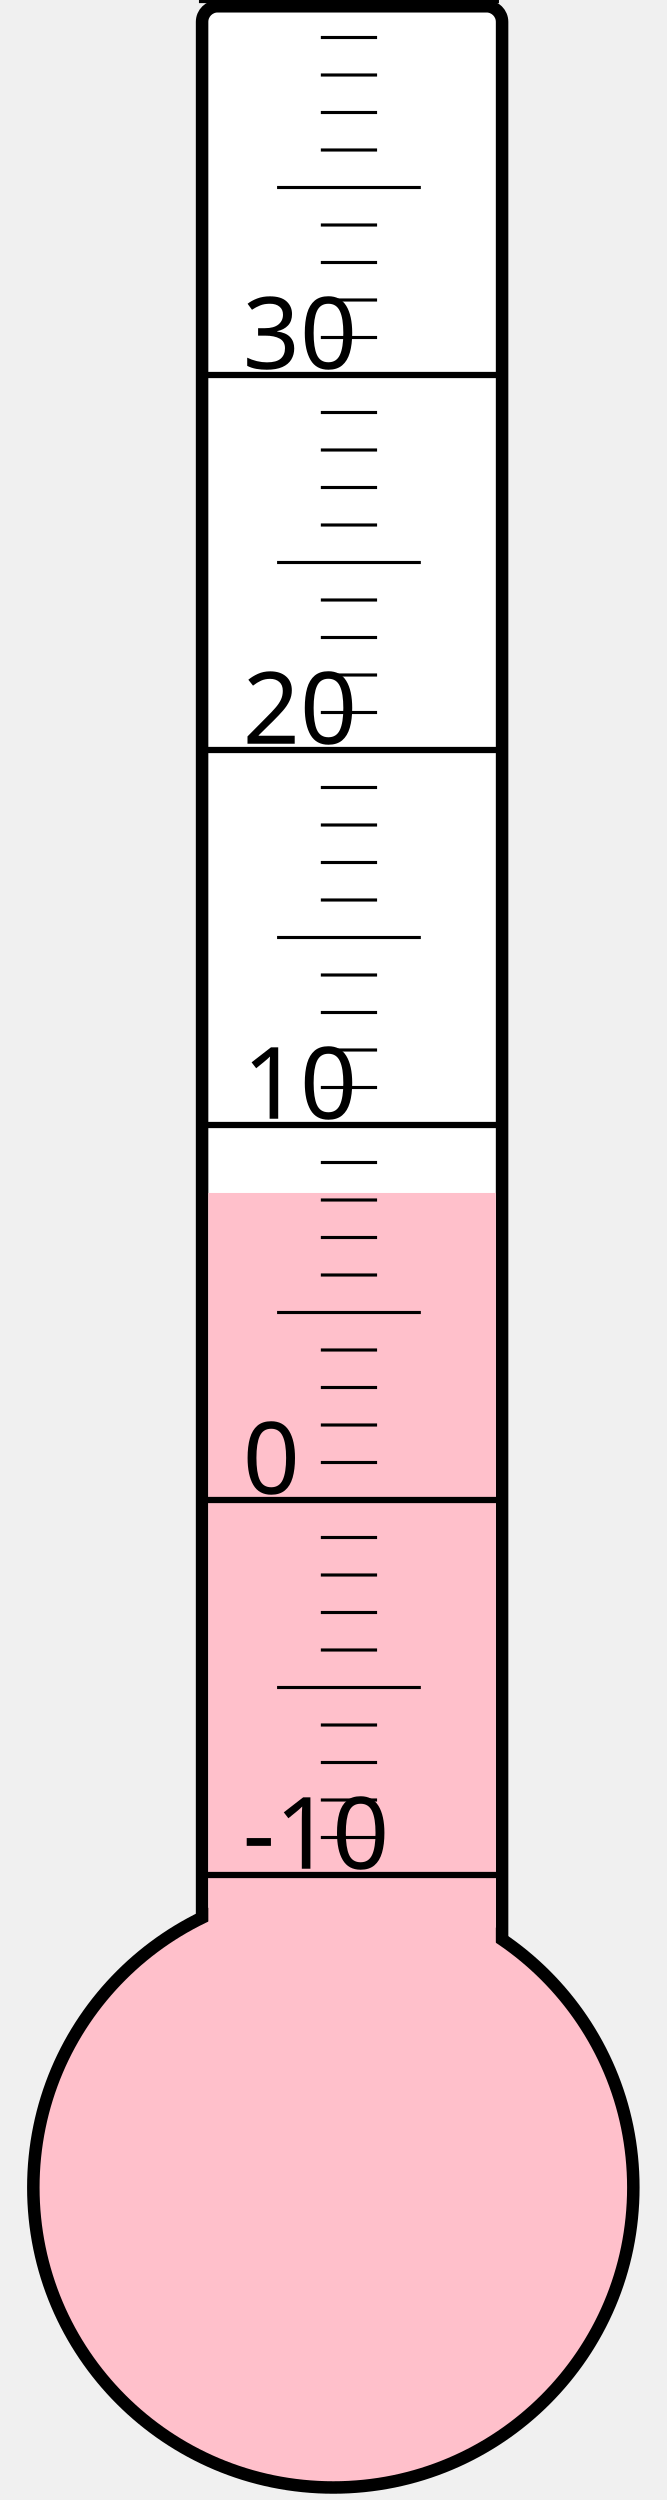
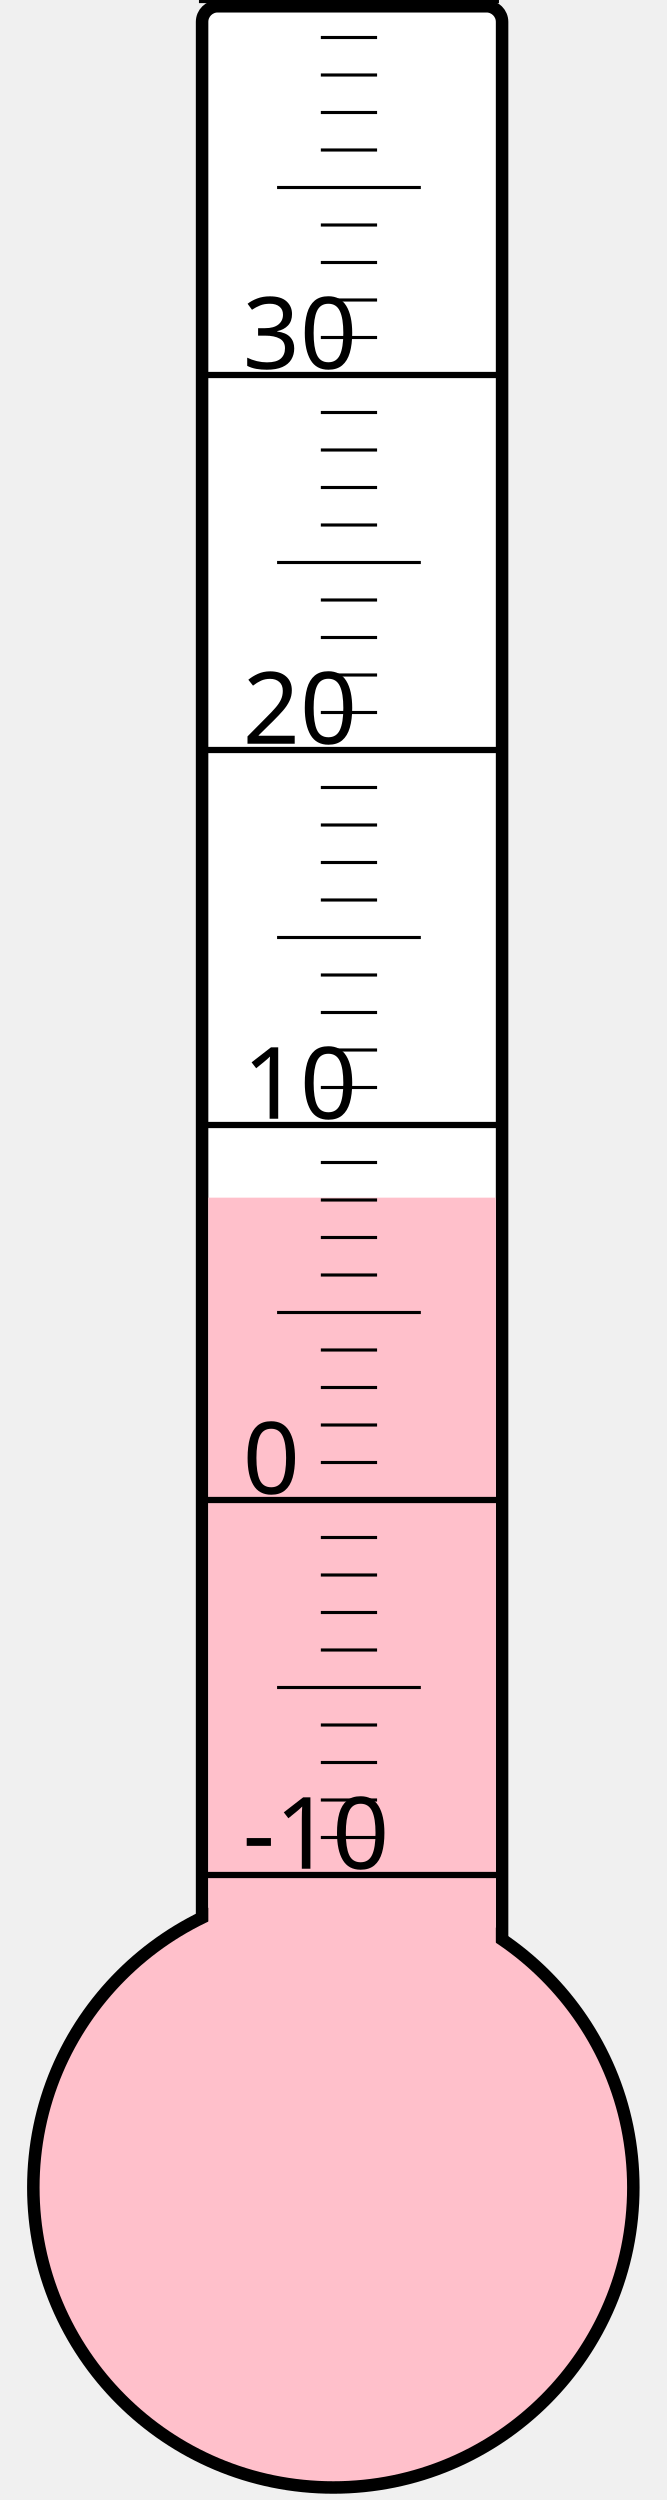
<svg xmlns="http://www.w3.org/2000/svg" width="40px" height="150px" viewBox="0 0 200 800">
  <rect width="200" height="800" x="0" y="0" style="fill: #ffffeb; fill-opacity: 0;" />
  <rect width="96" height="680" x="58" y="2" rx="5" ry="5" style="fill: white; fill-opacity: 1; stroke: black; stroke-width: 4;" />
  <circle cx="100" cy="700" r="96" style="fill: pink; stroke: black; stroke-width: 4;" />
-   <rect width="92" height="318.25" x="60" y="381.75" style="fill: pink; fill-opacity: 1; stroke-width: 0;" />
+   <rect width="92" height="316.75" x="60" y="383.25" style="fill: pink; fill-opacity: 1; stroke-width: 0;" />
  <text x="71" y="598" style="font-family: sans-serif; font-size: 24pt;">-10</text>
  <text x="71" y="478" style="font-family: sans-serif; font-size: 24pt;">0</text>
  <text x="71" y="358" style="font-family: sans-serif; font-size: 24pt;">10</text>
  <text x="71" y="238" style="font-family: sans-serif; font-size: 24pt;">20</text>
  <text x="71" y="118" style="font-family: sans-serif; font-size: 24pt;">30</text>
  <g style="stroke: black;">
    <line x1="57" y1="600" x2="153" y2="600" style="stroke-width: 2;" />
    <line x1="96" y1="588" x2="114" y2="588" style="stroke-width: 1;" />
    <line x1="96" y1="576" x2="114" y2="576" style="stroke-width: 1;" />
    <line x1="96" y1="564" x2="114" y2="564" style="stroke-width: 1;" />
    <line x1="96" y1="552" x2="114" y2="552" style="stroke-width: 1;" />
    <line x1="82" y1="540" x2="128" y2="540" style="stroke-width: 1;" />
    <line x1="96" y1="528" x2="114" y2="528" style="stroke-width: 1;" />
    <line x1="96" y1="516" x2="114" y2="516" style="stroke-width: 1;" />
    <line x1="96" y1="504" x2="114" y2="504" style="stroke-width: 1;" />
    <line x1="96" y1="492" x2="114" y2="492" style="stroke-width: 1;" />
    <line x1="57" y1="480" x2="153" y2="480" style="stroke-width: 2;" />
    <line x1="96" y1="468" x2="114" y2="468" style="stroke-width: 1;" />
    <line x1="96" y1="456" x2="114" y2="456" style="stroke-width: 1;" />
    <line x1="96" y1="444" x2="114" y2="444" style="stroke-width: 1;" />
    <line x1="96" y1="432" x2="114" y2="432" style="stroke-width: 1;" />
    <line x1="82" y1="420" x2="128" y2="420" style="stroke-width: 1;" />
    <line x1="96" y1="408" x2="114" y2="408" style="stroke-width: 1;" />
    <line x1="96" y1="396" x2="114" y2="396" style="stroke-width: 1;" />
    <line x1="96" y1="384" x2="114" y2="384" style="stroke-width: 1;" />
    <line x1="96" y1="372" x2="114" y2="372" style="stroke-width: 1;" />
    <line x1="57" y1="360" x2="153" y2="360" style="stroke-width: 2;" />
    <line x1="96" y1="348" x2="114" y2="348" style="stroke-width: 1;" />
    <line x1="96" y1="336" x2="114" y2="336" style="stroke-width: 1;" />
    <line x1="96" y1="324" x2="114" y2="324" style="stroke-width: 1;" />
    <line x1="96" y1="312" x2="114" y2="312" style="stroke-width: 1;" />
    <line x1="82" y1="300" x2="128" y2="300" style="stroke-width: 1;" />
    <line x1="96" y1="288" x2="114" y2="288" style="stroke-width: 1;" />
    <line x1="96" y1="276" x2="114" y2="276" style="stroke-width: 1;" />
    <line x1="96" y1="264" x2="114" y2="264" style="stroke-width: 1;" />
    <line x1="96" y1="252" x2="114" y2="252" style="stroke-width: 1;" />
    <line x1="57" y1="240" x2="153" y2="240" style="stroke-width: 2;" />
    <line x1="96" y1="228" x2="114" y2="228" style="stroke-width: 1;" />
    <line x1="96" y1="216" x2="114" y2="216" style="stroke-width: 1;" />
    <line x1="96" y1="204" x2="114" y2="204" style="stroke-width: 1;" />
    <line x1="96" y1="192" x2="114" y2="192" style="stroke-width: 1;" />
    <line x1="82" y1="180" x2="128" y2="180" style="stroke-width: 1;" />
    <line x1="96" y1="168" x2="114" y2="168" style="stroke-width: 1;" />
    <line x1="96" y1="156" x2="114" y2="156" style="stroke-width: 1;" />
    <line x1="96" y1="144" x2="114" y2="144" style="stroke-width: 1;" />
    <line x1="96" y1="132" x2="114" y2="132" style="stroke-width: 1;" />
    <line x1="57" y1="120" x2="153" y2="120" style="stroke-width: 2;" />
    <line x1="96" y1="108" x2="114" y2="108" style="stroke-width: 1;" />
    <line x1="96" y1="96" x2="114" y2="96" style="stroke-width: 1;" />
    <line x1="96" y1="84" x2="114" y2="84" style="stroke-width: 1;" />
    <line x1="96" y1="72" x2="114" y2="72" style="stroke-width: 1;" />
    <line x1="82" y1="60" x2="128" y2="60" style="stroke-width: 1;" />
    <line x1="96" y1="48" x2="114" y2="48" style="stroke-width: 1;" />
    <line x1="96" y1="36" x2="114" y2="36" style="stroke-width: 1;" />
    <line x1="96" y1="24" x2="114" y2="24" style="stroke-width: 1;" />
    <line x1="96" y1="12" x2="114" y2="12" style="stroke-width: 1;" />
    <line x1="57" y1="0" x2="153" y2="0" style="stroke-width: 2;" />
  </g>
</svg>
